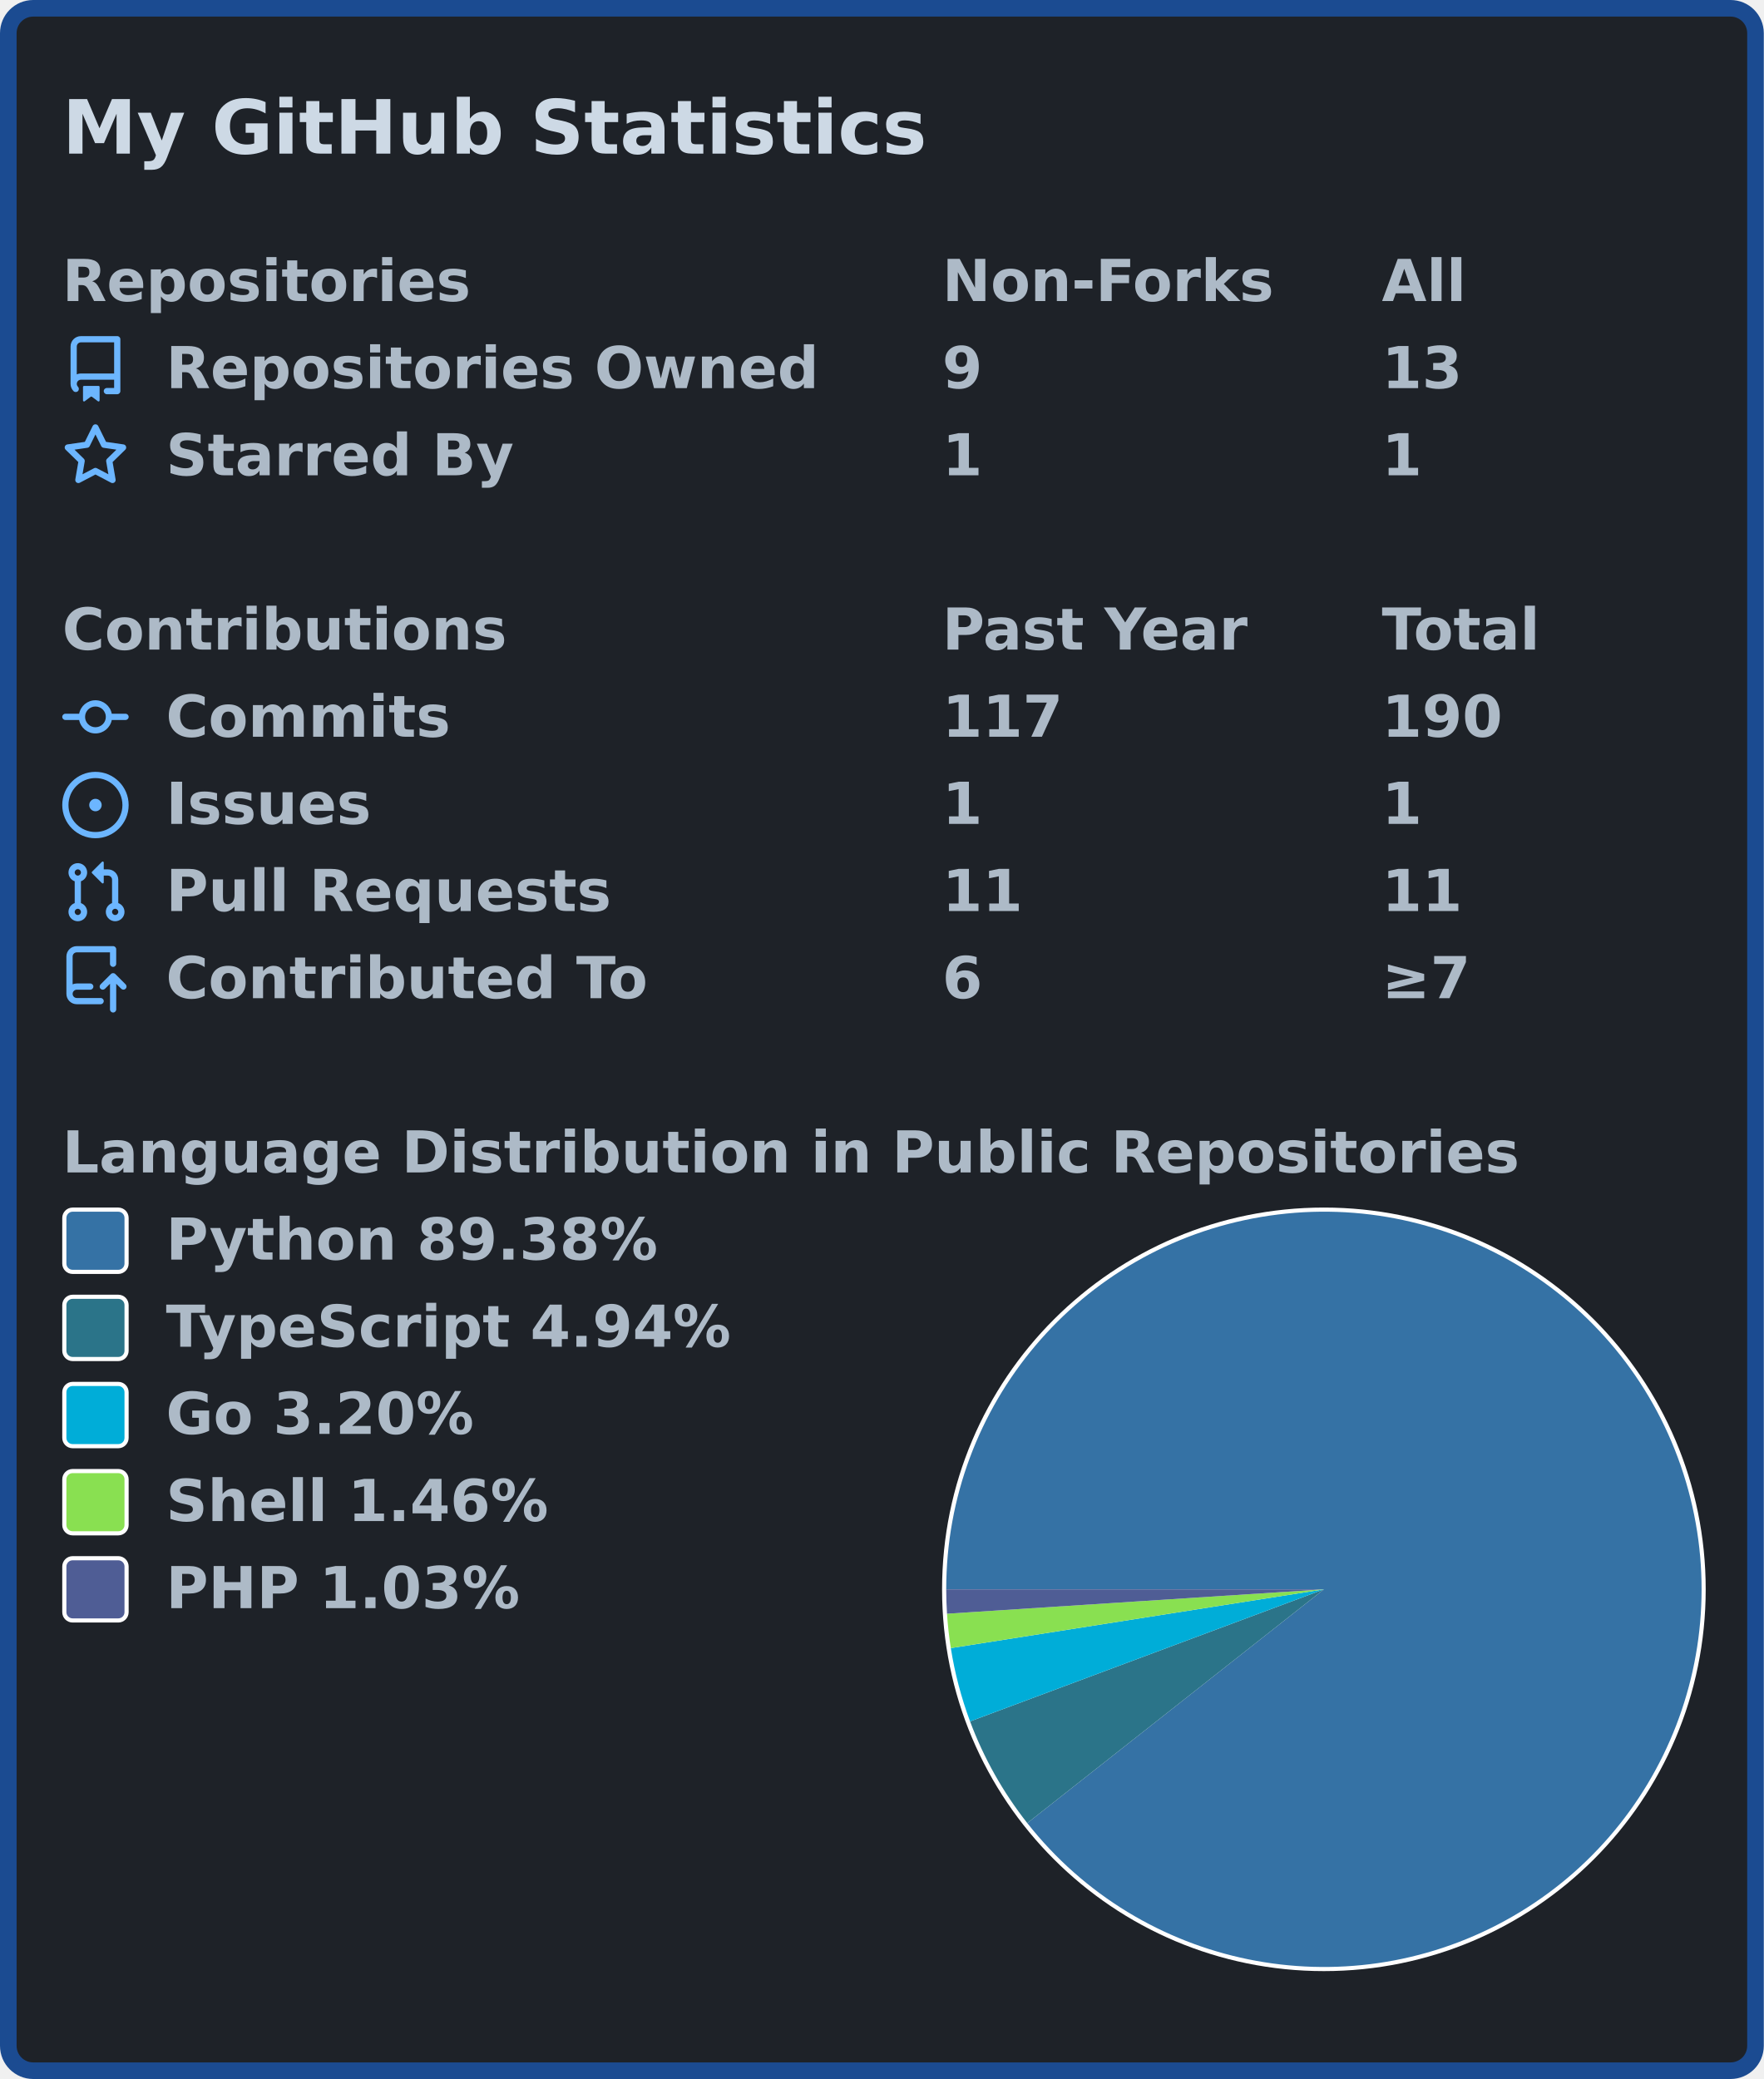
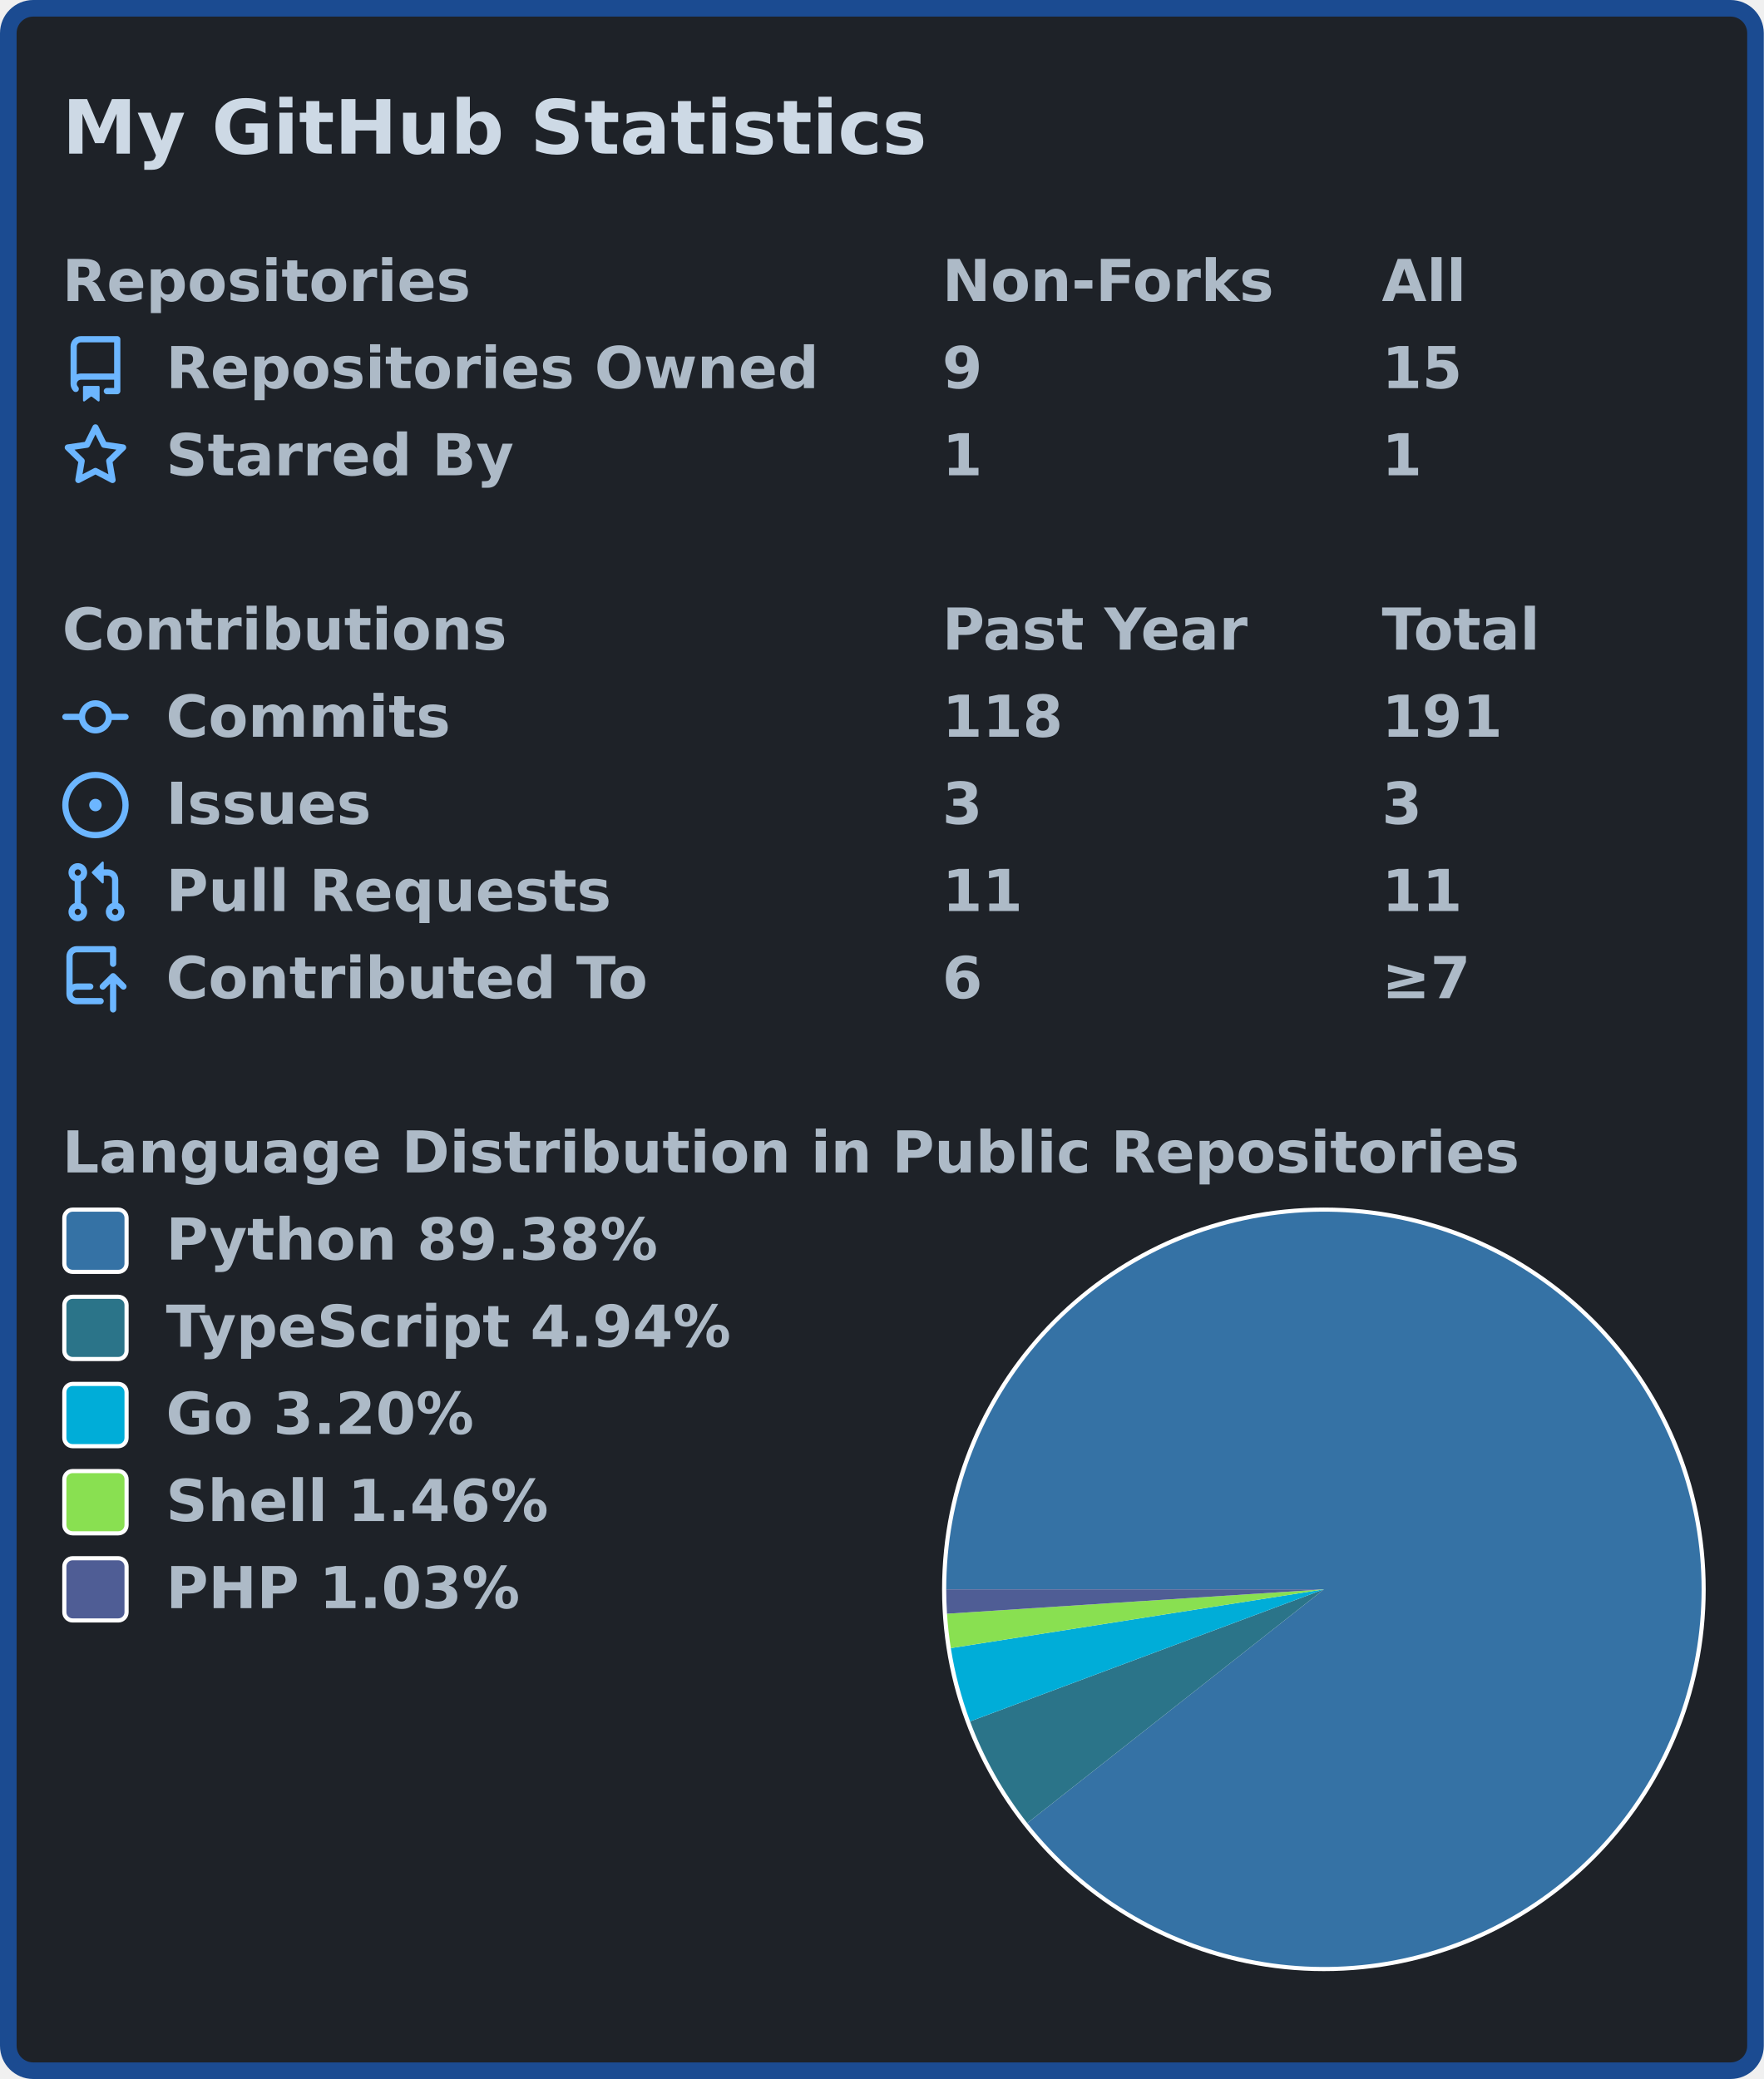
<svg xmlns="http://www.w3.org/2000/svg" width="425" height="501" viewBox="0 0 425 501" lang="en" xml:lang="en">
  <rect x="2" y="2" stroke-width="4" rx="6" width="421" height="497" stroke="#1b4b91" fill="#1e2228" />
  <g font-weight="600" font-size="110pt" font-family="Verdana,Geneva,DejaVu Sans,sans-serif" text-rendering="geometricPrecision">
    <text x="122" y="301" lengthAdjust="spacingAndGlyphs" textLength="1671" transform="scale(0.123)" fill="#cdd9e5">My GitHub Statistics</text>
    <g transform="translate(0, 60)" fill="#adbac7">
      <g transform="translate(15, 0)">
        <g transform="scale(0.095)">
          <text x="0" y="132" textLength="1020" lengthAdjust="spacingAndGlyphs">Repositories</text>
          <text x="2232" y="132" textLength="832" lengthAdjust="spacingAndGlyphs">Non-Forks</text>
          <text x="3347" y="132" textLength="206" lengthAdjust="spacingAndGlyphs">All</text>
        </g>
      </g>
      <g transform="translate(15, 21)">
        <path fill="#6cb6ff" fill-rule="evenodd" d="M2 2.5A2.5 2.5 0 014.5 0h8.75a.75.75 0 01.75.75v12.5a.75.75 0 01-.75.75h-2.5a.75.75 0 110-1.5h1.75v-2h-8a1 1 0 00-.714 1.7.75.75 0 01-1.072 1.05A2.495 2.495 0 012 11.5v-9zm10.5-1V9h-8c-.356 0-.694.074-1 .208V2.5a1 1 0 011-1h8zM5 12.25v3.25a.25.25 0 00.4.2l1.45-1.087a.25.25 0 01.3 0L8.6 15.7a.25.25 0 00.4-.2v-3.25a.25.25 0 00-.25-.25h-3.5a.25.25 0 00-.25.25z" />
        <g transform="scale(0.095)">
          <text lengthAdjust="spacingAndGlyphs" textLength="1650" x="263" y="132">Repositories Owned</text>
          <text lengthAdjust="spacingAndGlyphs" textLength="105" x="2232" y="132">9</text>
-           <text lengthAdjust="spacingAndGlyphs" textLength="210" x="3347" y="132">13</text>
+           <text lengthAdjust="spacingAndGlyphs" textLength="210" x="3347" y="132">15</text>
        </g>
      </g>
      <g transform="translate(15, 42)">
        <path fill="#6cb6ff" fill-rule="evenodd" d="M8 .25a.75.75 0 01.673.418l1.882 3.815 4.21.612a.75.75 0 01.416 1.279l-3.046 2.97.719 4.192a.75.75 0 01-1.088.791L8 12.347l-3.766 1.98a.75.75 0 01-1.088-.79l.72-4.194L.818 6.374a.75.75 0 01.416-1.28l4.21-.611L7.327.668A.75.75 0 018 .25zm0 2.445L6.615 5.5a.75.75 0 01-.564.41l-3.097.45 2.24 2.184a.75.75 0 01.216.664l-.528 3.084 2.769-1.456a.75.75 0 01.698 0l2.77 1.456-.53-3.084a.75.75 0 01.216-.664l2.24-2.183-3.096-.45a.75.75 0 01-.564-.41L8 2.694v.001z" />
        <g transform="scale(0.095)">
          <text lengthAdjust="spacingAndGlyphs" textLength="874" x="263" y="132">Starred By</text>
          <text lengthAdjust="spacingAndGlyphs" textLength="105" x="2232" y="132">1</text>
          <text lengthAdjust="spacingAndGlyphs" textLength="105" x="3347" y="132">1</text>
        </g>
      </g>
    </g>
    <g transform="translate(0, 144)" fill="#adbac7">
      <g transform="translate(15, 0)">
        <g transform="scale(0.095)">
          <text x="0" y="132" textLength="1112" lengthAdjust="spacingAndGlyphs">Contributions</text>
          <text x="2232" y="132" textLength="774" lengthAdjust="spacingAndGlyphs">Past Year</text>
          <text x="3347" y="132" textLength="414" lengthAdjust="spacingAndGlyphs">Total</text>
        </g>
      </g>
      <g transform="translate(15, 21)">
        <path fill="#6cb6ff" fill-rule="evenodd" d="M10.5 7.75a2.5 2.5 0 11-5 0 2.5 2.5 0 015 0zm1.43.75a4.002 4.002 0 01-7.86 0H.75a.75.75 0 110-1.5h3.32a4.001 4.001 0 017.86 0h3.32a.75.75 0 110 1.5h-3.32z" />
        <g transform="scale(0.095)">
          <text lengthAdjust="spacingAndGlyphs" textLength="734" x="263" y="132">Commits</text>
-           <text lengthAdjust="spacingAndGlyphs" textLength="315" x="2232" y="132">117</text>
-           <text lengthAdjust="spacingAndGlyphs" textLength="315" x="3347" y="132">190</text>
+           <text lengthAdjust="spacingAndGlyphs" textLength="315" x="2232" y="132">118</text>
+           <text lengthAdjust="spacingAndGlyphs" textLength="315" x="3347" y="132">191</text>
        </g>
      </g>
      <g transform="translate(15, 42)">
        <path fill="#6cb6ff" d="M8 9.5a1.5 1.5 0 100-3 1.5 1.5 0 000 3z" />
        <path fill="#6cb6ff" fill-rule="evenodd" d="M8 0a8 8 0 100 16A8 8 0 008 0zM1.5 8a6.5 6.5 0 1113 0 6.5 6.5 0 01-13 0z" />
        <g transform="scale(0.095)">
          <text lengthAdjust="spacingAndGlyphs" textLength="512" x="263" y="132">Issues</text>
-           <text lengthAdjust="spacingAndGlyphs" textLength="105" x="2232" y="132">1</text>
-           <text lengthAdjust="spacingAndGlyphs" textLength="105" x="3347" y="132">1</text>
+           <text lengthAdjust="spacingAndGlyphs" textLength="105" x="2232" y="132">3</text>
+           <text lengthAdjust="spacingAndGlyphs" textLength="105" x="3347" y="132">3</text>
        </g>
      </g>
      <g transform="translate(15, 63)">
        <path fill="#6cb6ff" fill-rule="evenodd" d="M7.177 3.073L9.573.677A.25.25 0 0110 .854v4.792a.25.25 0 01-.427.177L7.177 3.427a.25.25 0 010-.354zM3.75 2.5a.75.75 0 100 1.5.75.75 0 000-1.5zm-2.25.75a2.25 2.25 0 113 2.122v5.256a2.251 2.251 0 11-1.5 0V5.372A2.25 2.25 0 011.5 3.25zM11 2.5h-1V4h1a1 1 0 011 1v5.628a2.251 2.251 0 101.5 0V5A2.5 2.5 0 0011 2.5zm1 10.25a.75.75 0 111.5 0 .75.75 0 01-1.5 0zM3.75 12a.75.75 0 100 1.5.75.75 0 000-1.5z" />
        <g transform="scale(0.095)">
          <text lengthAdjust="spacingAndGlyphs" textLength="1113" x="263" y="132">Pull Requests</text>
          <text lengthAdjust="spacingAndGlyphs" textLength="210" x="2232" y="132">11</text>
          <text lengthAdjust="spacingAndGlyphs" textLength="210" x="3347" y="132">11</text>
        </g>
      </g>
      <g transform="translate(15, 84)">
        <path fill="#6cb6ff" fill-rule="evenodd" d="M1 2.5A2.5 2.5 0 013.5 0h8.75a.75.75 0 01.75.75v3.5a.75.75 0 01-1.5 0V1.5h-8a1 1 0 00-1 1v6.708A2.492 2.492 0 013.5 9h3.25a.75.75 0 010 1.5H3.5a1 1 0 100 2h5.75a.75.75 0 010 1.5H3.5A2.5 2.5 0 011 11.5v-9zm13.23 7.79a.75.75 0 001.06-1.06l-2.505-2.505a.75.75 0 00-1.06 0L9.22 9.229a.75.75 0 001.06 1.061l1.225-1.224v6.184a.75.75 0 001.5 0V9.066l1.224 1.224z" />
        <g transform="scale(0.095)">
          <text lengthAdjust="spacingAndGlyphs" textLength="1234" x="263" y="132">Contributed To</text>
          <text lengthAdjust="spacingAndGlyphs" textLength="105" x="2232" y="132">6</text>
          <text lengthAdjust="spacingAndGlyphs" textLength="243" x="3347" y="132">≥7</text>
        </g>
      </g>
    </g>
    <g transform="translate(0, 270)" fill="#adbac7">
      <g transform="translate(15, 0)">
        <g transform="scale(0.095)">
          <text x="0" y="132" textLength="3652" lengthAdjust="spacingAndGlyphs">Language Distribution in Public Repositories</text>
        </g>
      </g>
      <g transform="translate(227, 21)">
        <circle cx="92" cy="92" r="92" fill="#ffffff" />
      </g>
      <g transform="translate(228, 22)">
        <g>
          <path fill-rule="evenodd" fill="#3572A5" d="M 0.0,91 A 91 91 0 1 1 19.531 147.331 L 91,91 Z" />
          <path fill-rule="evenodd" fill="#2b7489" d="M 19.531,147.331 A 91 91 0 0 1 5.746 122.823 L 91,91 Z" />
          <path fill-rule="evenodd" fill="#00ADD8" d="M 5.746,122.823 A 91 91 0 0 1 1.109 105.166 L 91,91 Z" />
          <path fill-rule="evenodd" fill="#89e051" d="M 1.109,105.166 A 91 91 0 0 1 0.19 96.872 L 91,91 Z" />
          <path fill-rule="evenodd" fill="#4F5D95" d="M 0.19,96.872 A 91 91 0 0 1 0.0 91 L 91,91 Z" />
          <animateTransform attributeName="transform" attributeType="XML" type="rotate" from="0 91 91" to="360 91 91" dur="10s" repeatCount="indefinite" />
        </g>
      </g>
      <g transform="translate(15, 21)">
        <rect x="0.5" y="0.5" rx="2" width="15" height="15" fill="#3572A5" stroke-width="1" stroke="#ffffff" />
        <text transform="scale(0.095)" x="263" y="132" textLength="1254" lengthAdjust="spacingAndGlyphs">Python 89.38%</text>
      </g>
      <g transform="translate(15, 42)">
        <rect x="0.5" y="0.5" rx="2" width="15" height="15" fill="#2b7489" stroke-width="1" stroke="#ffffff" />
        <text transform="scale(0.095)" x="263" y="132" textLength="1462" lengthAdjust="spacingAndGlyphs">TypeScript 4.94%</text>
      </g>
      <g transform="translate(15, 63)">
        <rect x="0.5" y="0.5" rx="2" width="15" height="15" fill="#00ADD8" stroke-width="1" stroke="#ffffff" />
        <text transform="scale(0.095)" x="263" y="132" textLength="806" lengthAdjust="spacingAndGlyphs">Go 3.20%</text>
      </g>
      <g transform="translate(15, 84)">
        <rect x="0.5" y="0.5" rx="2" width="15" height="15" fill="#89e051" stroke-width="1" stroke="#ffffff" />
        <text transform="scale(0.095)" x="263" y="132" textLength="982" lengthAdjust="spacingAndGlyphs">Shell 1.46%</text>
      </g>
      <g transform="translate(15, 105)">
        <rect x="0.5" y="0.5" rx="2" width="15" height="15" fill="#4F5D95" stroke-width="1" stroke="#ffffff" />
        <text transform="scale(0.095)" x="263" y="132" textLength="900" lengthAdjust="spacingAndGlyphs">PHP 1.03%</text>
      </g>
    </g>
  </g>
</svg>
